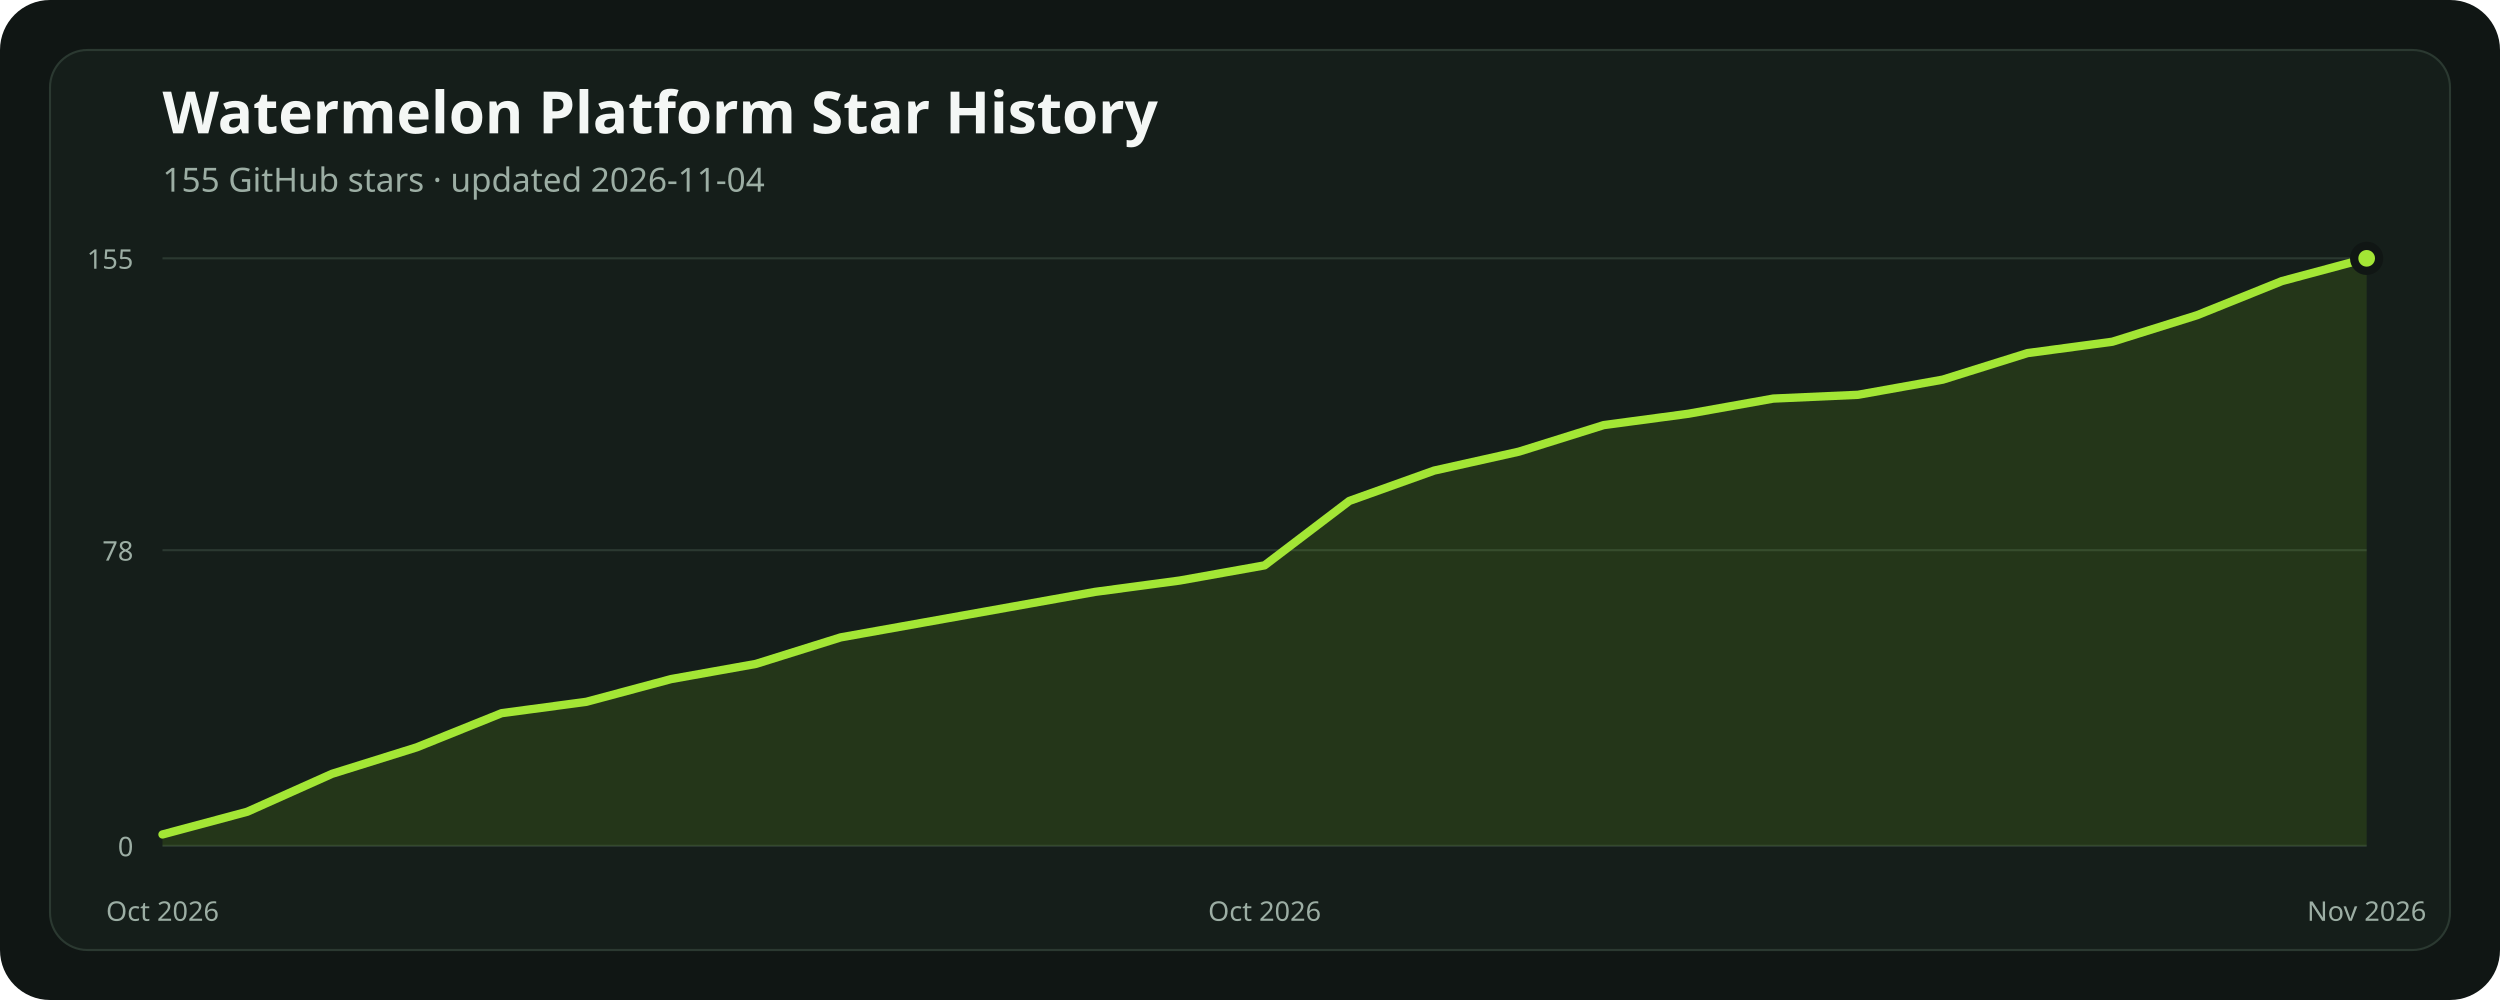
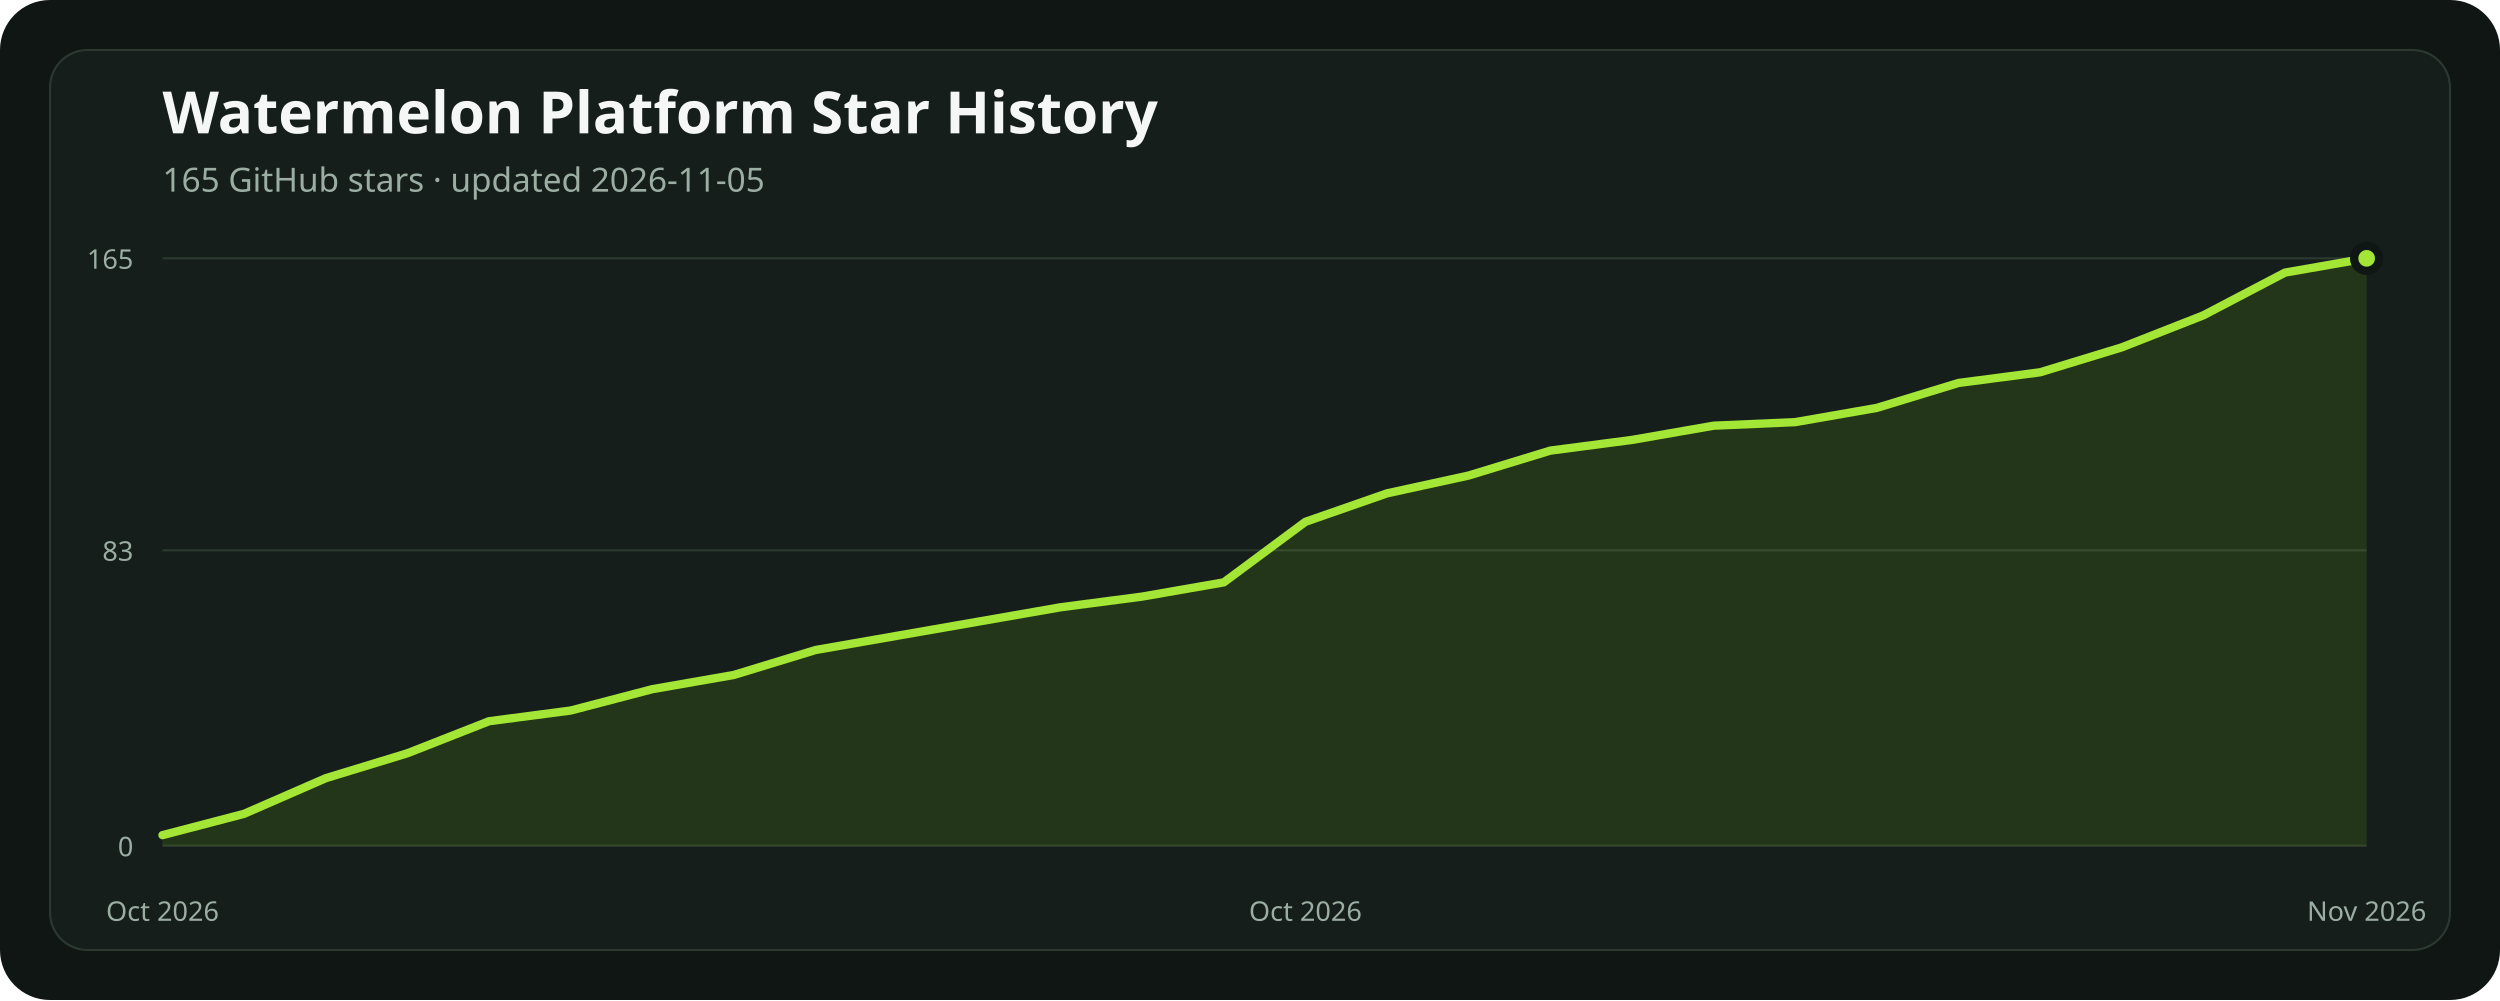
<svg xmlns="http://www.w3.org/2000/svg" width="1200" height="480" viewBox="0 0 1200 480" role="img" aria-labelledby="title description">
  <rect width="1200" height="480" rx="24" fill="#101614" />
  <rect x="24" y="24" width="1152" height="432" rx="18" fill="#151e1a" stroke="#2b3931" />
  <text x="78" y="64" fill="#f4f7f5" font-family="ui-sans-serif, system-ui, sans-serif" font-size="28" font-weight="700">Watermelon Platform Star History</text>
-   <text x="78" y="92" fill="#9caea4" font-family="ui-sans-serif, system-ui, sans-serif" font-size="16">155 GitHub stars · updated 2026-11-04</text>
+   <text x="78" y="92" fill="#9caea4" font-family="ui-sans-serif, system-ui, sans-serif" font-size="16">165 GitHub stars · updated 2026-11-05</text>
  <line x1="78" x2="1136" y1="406" y2="406" stroke="#2b3931" stroke-width="1" />
  <text x="64" y="411" text-anchor="end" fill="#9caea4" font-family="ui-sans-serif, system-ui, sans-serif" font-size="13">0</text>
-   <line x1="78" x2="1136" y1="264.09" y2="264.09" stroke="#2b3931" stroke-width="1" />
-   <text x="64" y="269.09" text-anchor="end" fill="#9caea4" font-family="ui-sans-serif, system-ui, sans-serif" font-size="13">78</text>
+   <line x1="78" x2="1136" y1="264.145" y2="264.145" stroke="#2b3931" stroke-width="1" />
+   <text x="64" y="269.145" text-anchor="end" fill="#9caea4" font-family="ui-sans-serif, system-ui, sans-serif" font-size="13">83</text>
  <line x1="78" x2="1136" y1="124" y2="124" stroke="#2b3931" stroke-width="1" />
-   <text x="64" y="129" text-anchor="end" fill="#9caea4" font-family="ui-sans-serif, system-ui, sans-serif" font-size="13">155</text>
-   <polygon points="78,406 78.00,400.54 118.69,389.63 159.38,371.43 200.08,358.70 240.77,342.32 281.46,336.86 322.15,325.95 362.85,318.67 403.54,305.94 444.23,298.66 484.92,291.38 525.62,284.10 566.31,278.65 607.00,271.37 647.69,240.44 688.38,225.88 729.08,216.79 769.77,204.05 810.46,198.59 851.15,191.32 891.85,189.50 932.54,182.22 973.23,169.48 1013.92,164.03 1054.62,151.29 1095.31,134.92 1136.00,124.00 1136,406" fill="#84cc1624" />
-   <polyline points="78.00,400.54 118.69,389.63 159.38,371.43 200.08,358.70 240.77,342.32 281.46,336.86 322.15,325.95 362.85,318.67 403.54,305.94 444.23,298.66 484.92,291.38 525.62,284.10 566.31,278.65 607.00,271.37 647.69,240.44 688.38,225.88 729.08,216.79 769.77,204.05 810.46,198.59 851.15,191.32 891.85,189.50 932.54,182.22 973.23,169.48 1013.92,164.03 1054.62,151.29 1095.31,134.92 1136.00,124.00" fill="none" stroke="#a3e635" stroke-width="4" stroke-linecap="round" stroke-linejoin="round" />
+   <text x="64" y="129" text-anchor="end" fill="#9caea4" font-family="ui-sans-serif, system-ui, sans-serif" font-size="13">165</text>
+   <polygon points="78,406 78.00,400.87 117.19,390.62 156.37,373.53 195.56,361.56 234.74,346.18 273.93,341.05 313.11,330.80 352.30,323.96 391.48,312.00 430.67,305.16 469.85,298.33 509.04,291.49 548.22,286.36 587.41,279.53 626.59,250.47 665.78,236.80 704.96,228.25 744.15,216.29 783.33,211.16 822.52,204.33 861.70,202.62 900.89,195.78 940.07,183.82 979.26,178.69 1018.44,166.73 1057.63,151.35 1096.81,130.84 1136.00,124.00 1136,406" fill="#84cc1624" />
+   <polyline points="78.00,400.87 117.19,390.62 156.37,373.53 195.56,361.56 234.74,346.18 273.93,341.05 313.11,330.80 352.30,323.96 391.48,312.00 430.67,305.16 469.85,298.33 509.04,291.49 548.22,286.36 587.41,279.53 626.59,250.47 665.78,236.80 704.96,228.25 744.15,216.29 783.33,211.16 822.52,204.33 861.70,202.62 900.89,195.78 940.07,183.82 979.26,178.69 1018.44,166.73 1057.63,151.35 1096.81,130.84 1136.00,124.00" fill="none" stroke="#a3e635" stroke-width="4" stroke-linecap="round" stroke-linejoin="round" />
  <circle cx="1136" cy="124" r="6" fill="#a3e635" stroke="#101614" stroke-width="4" />
  <text x="78" y="442" text-anchor="middle" fill="#9caea4" font-family="ui-sans-serif, system-ui, sans-serif" font-size="13">Oct 2026</text>
-   <text x="607" y="442" text-anchor="middle" fill="#9caea4" font-family="ui-sans-serif, system-ui, sans-serif" font-size="13">Oct 2026</text>
+   <text x="626.593" y="442" text-anchor="middle" fill="#9caea4" font-family="ui-sans-serif, system-ui, sans-serif" font-size="13">Oct 2026</text>
  <text x="1136" y="442" text-anchor="middle" fill="#9caea4" font-family="ui-sans-serif, system-ui, sans-serif" font-size="13">Nov 2026</text>
</svg>
